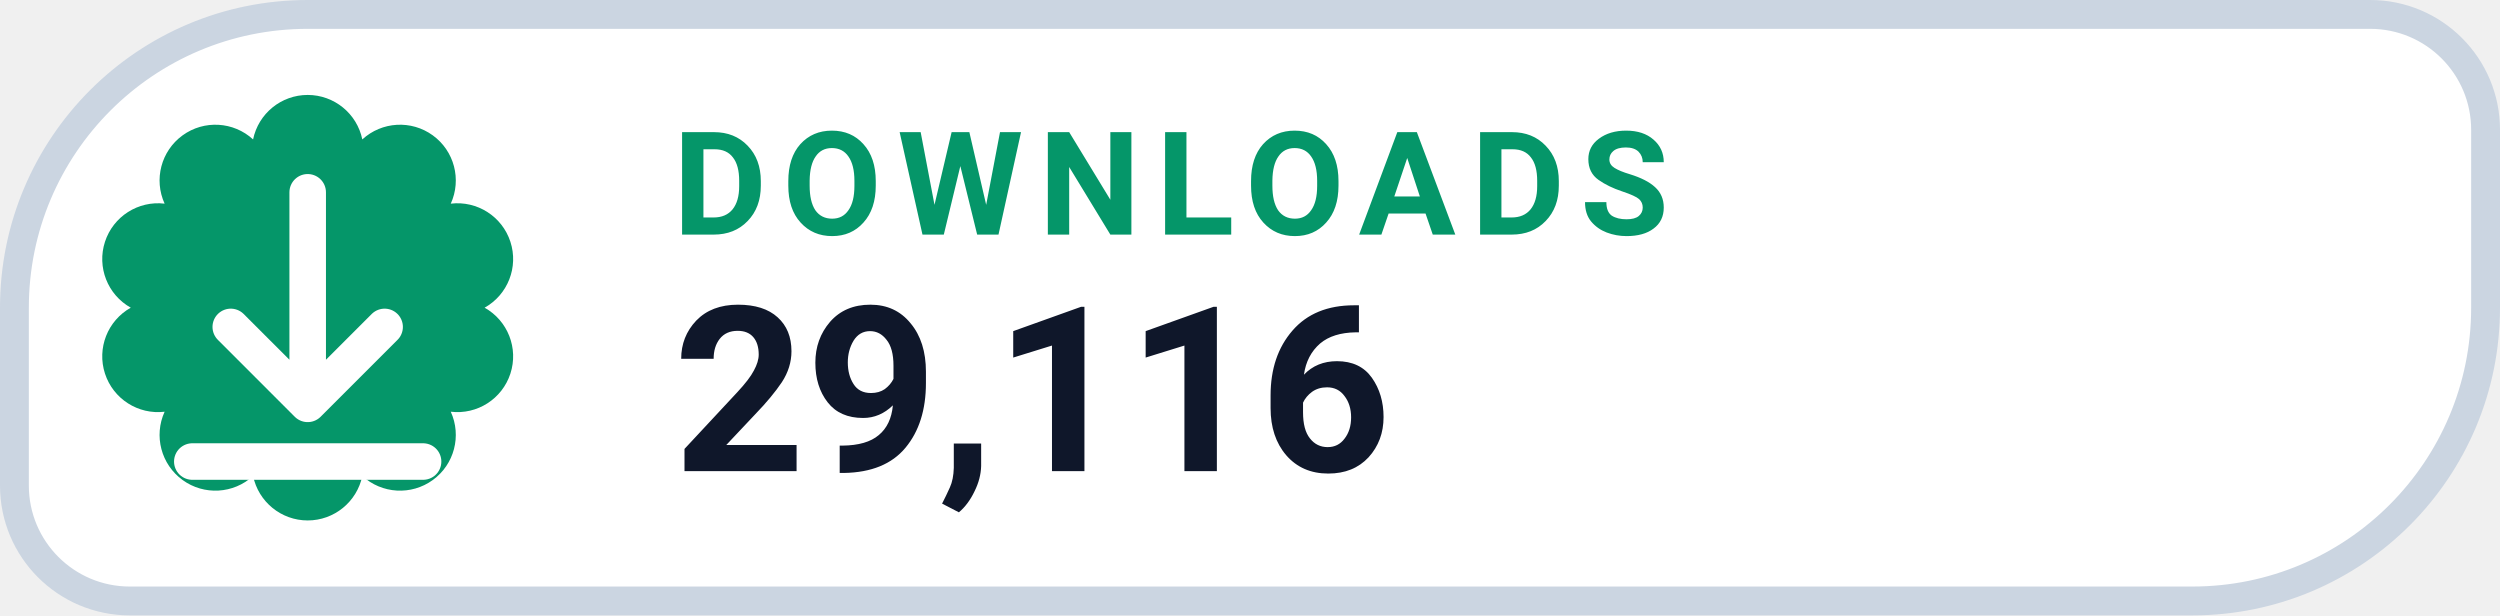
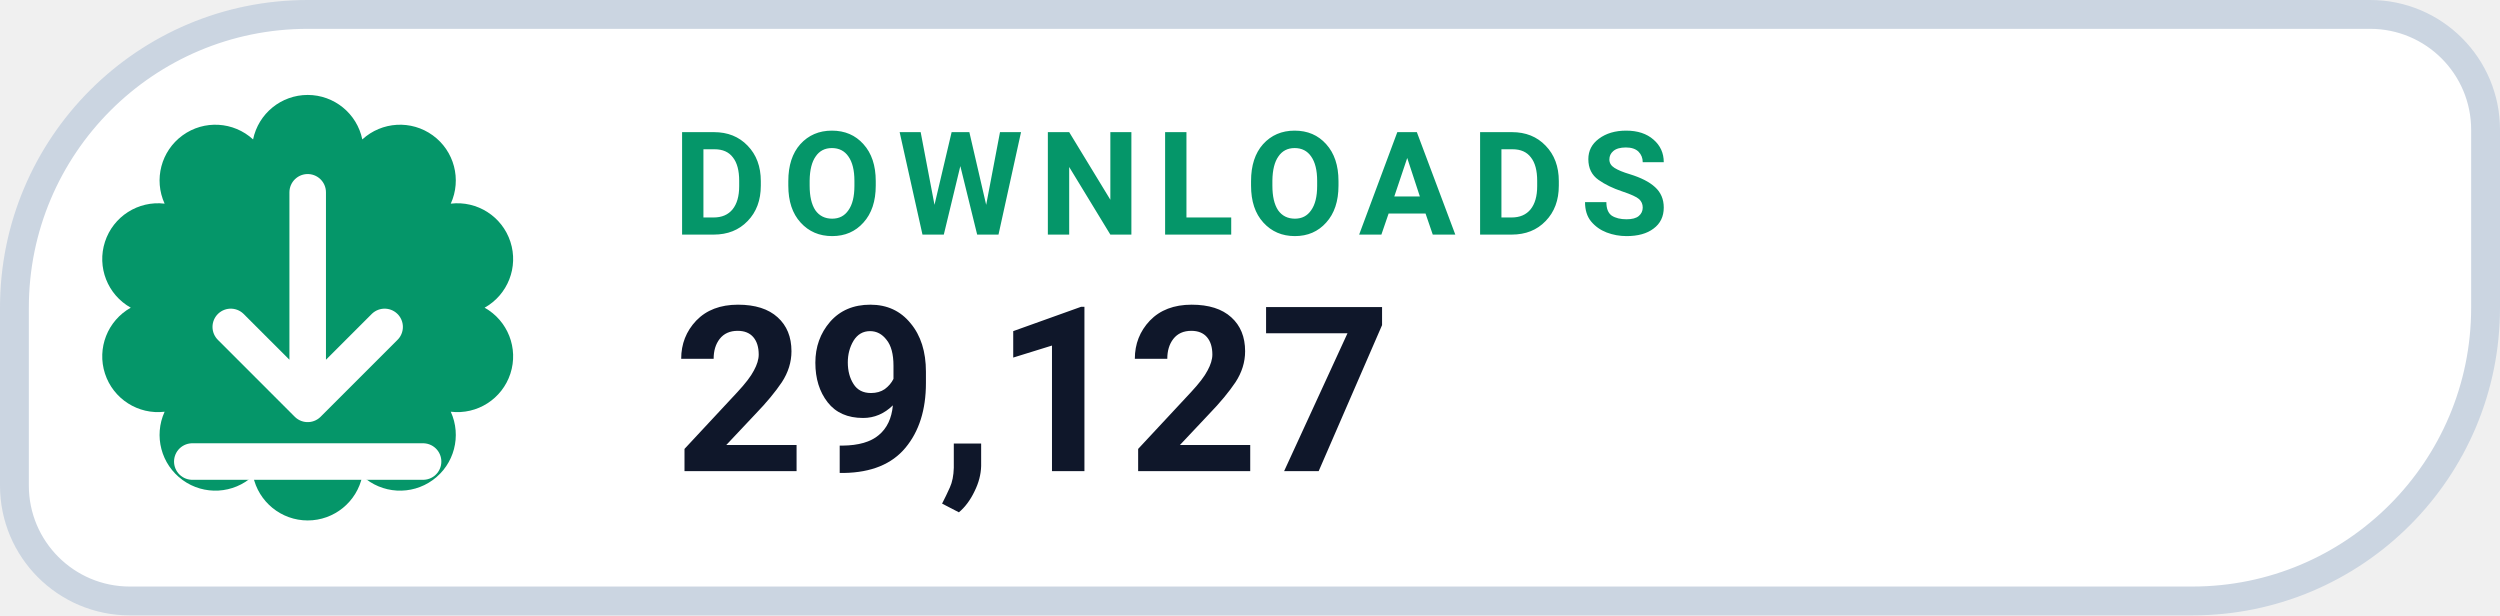
- <svg xmlns="http://www.w3.org/2000/svg" width="130" height="32" viewBox="0 0 130 32" role="img" aria-label="DOWNLOADS 29,116">
+ <svg xmlns="http://www.w3.org/2000/svg" width="130" height="32" viewBox="0 0 130 32" role="img" aria-label="DOWNLOADS 29,127">
  <path d="M 16.00 0.75 H 123.25 A 6.00 6.00 0 0 1 129.25 6.75 V 16.00 A 15.25 15.25 0 0 1 114.00 31.25 H 6.75 A 6.00 6.00 0 0 1 0.75 25.25 V 16.00 A 15.25 15.25 0 0 1 16.00 0.75 Z" fill="#FFFFFF" stroke="#CBD5E1" stroke-width="1.5" />
  <path d="M 13.16 7.25 A 2.90 2.90 0 0 1 18.84 7.25 A 2.90 2.90 0 0 1 23.44 10.59 A 2.90 2.90 0 0 1 25.20 16.00 A 2.90 2.90 0 0 1 23.44 21.41 A 2.90 2.90 0 0 1 18.84 24.75 A 2.90 2.90 0 0 1 13.16 24.75 A 2.90 2.90 0 0 1 8.56 21.41 A 2.90 2.90 0 0 1 6.80 16.00 A 2.90 2.90 0 0 1 8.56 10.59 A 2.90 2.90 0 0 1 13.16 7.25 Z" fill="#059669" />
  <g transform="translate(16 16)" style="color:#FFFFFF;">
    <path d="M0 -6 v11 m0 0 l4 -4 m-4 4 l-4 -4 M-6 8 h12" fill="none" stroke="currentColor" stroke-width="1.9" stroke-linecap="round" stroke-linejoin="round" />
  </g>
  <text x="35" y="12.2" fill="#059669" font-family="-apple-system,BlinkMacSystemFont,'Segoe UI',Roboto,Helvetica,Arial,sans-serif" font-size="7.5" font-weight="700" letter-spacing=".8">DOWNLOADS</text>
-   <text x="35" y="24.5" fill="#0F172A" font-family="-apple-system,BlinkMacSystemFont,'Segoe UI',Roboto,Helvetica,Arial,sans-serif" font-size="12" font-weight="750">29,116</text>
+   <text x="35" y="24.5" fill="#0F172A" font-family="-apple-system,BlinkMacSystemFont,'Segoe UI',Roboto,Helvetica,Arial,sans-serif" font-size="12" font-weight="750">29,127</text>
</svg>
